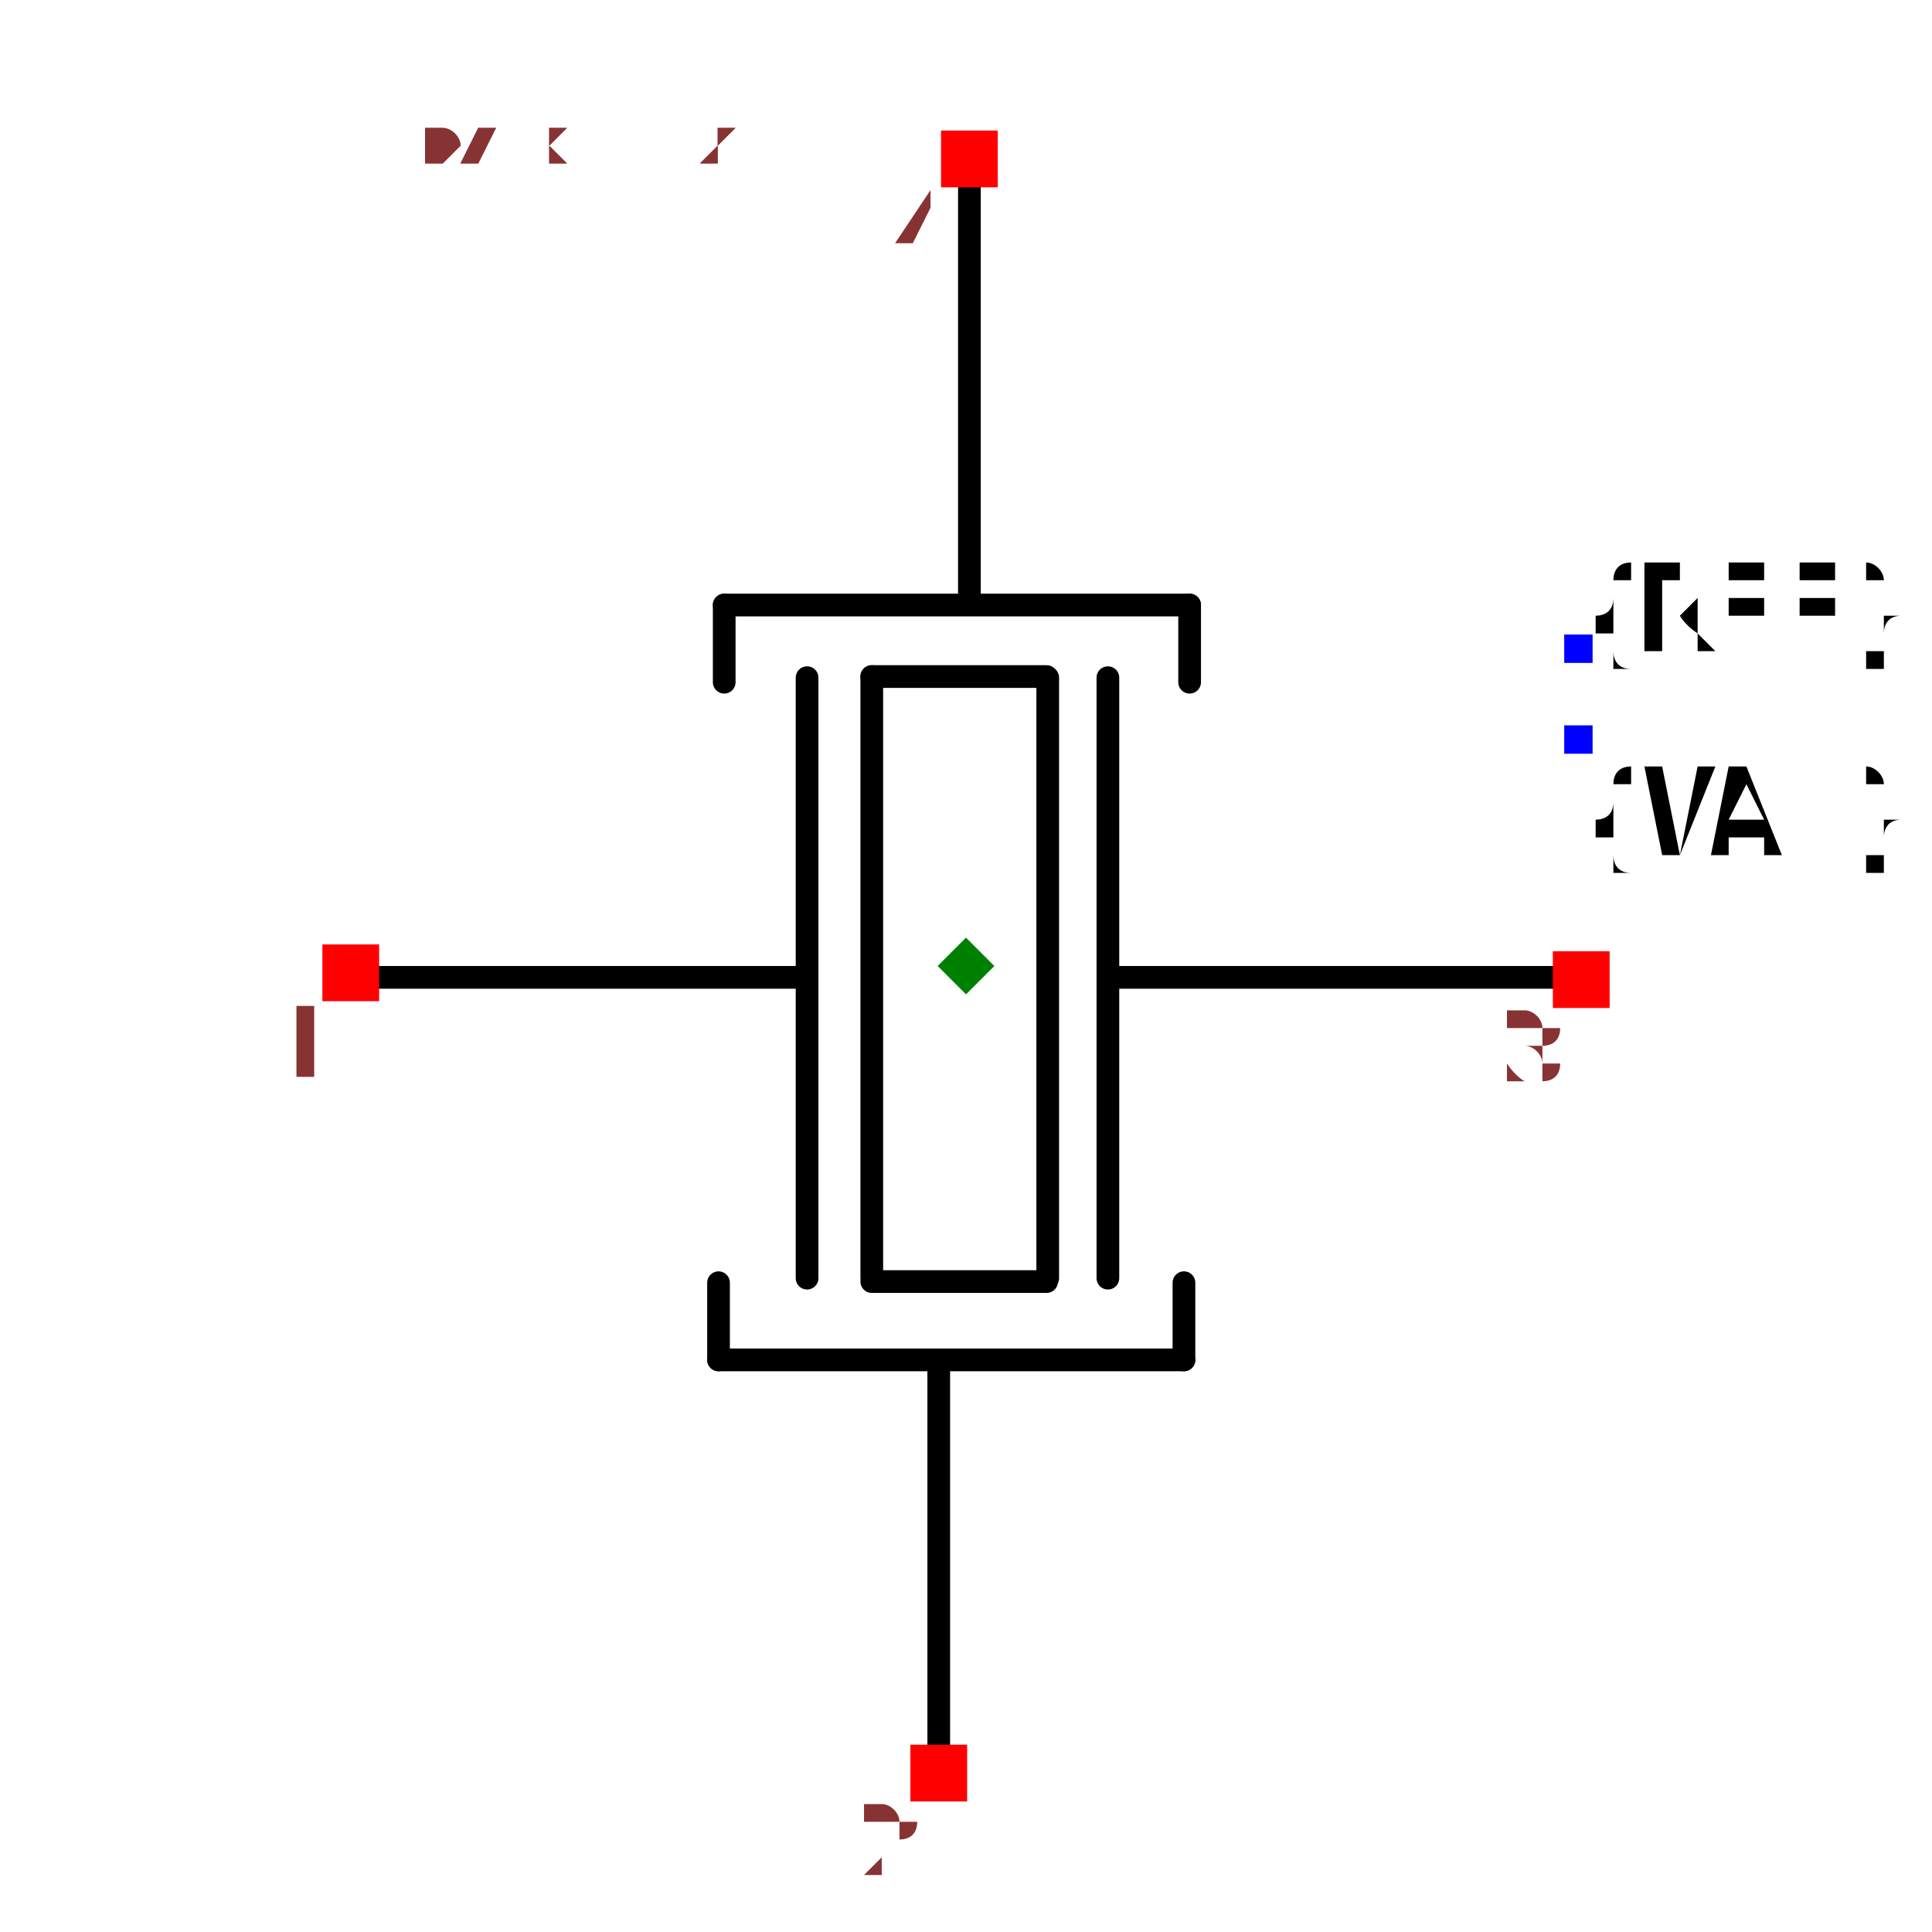
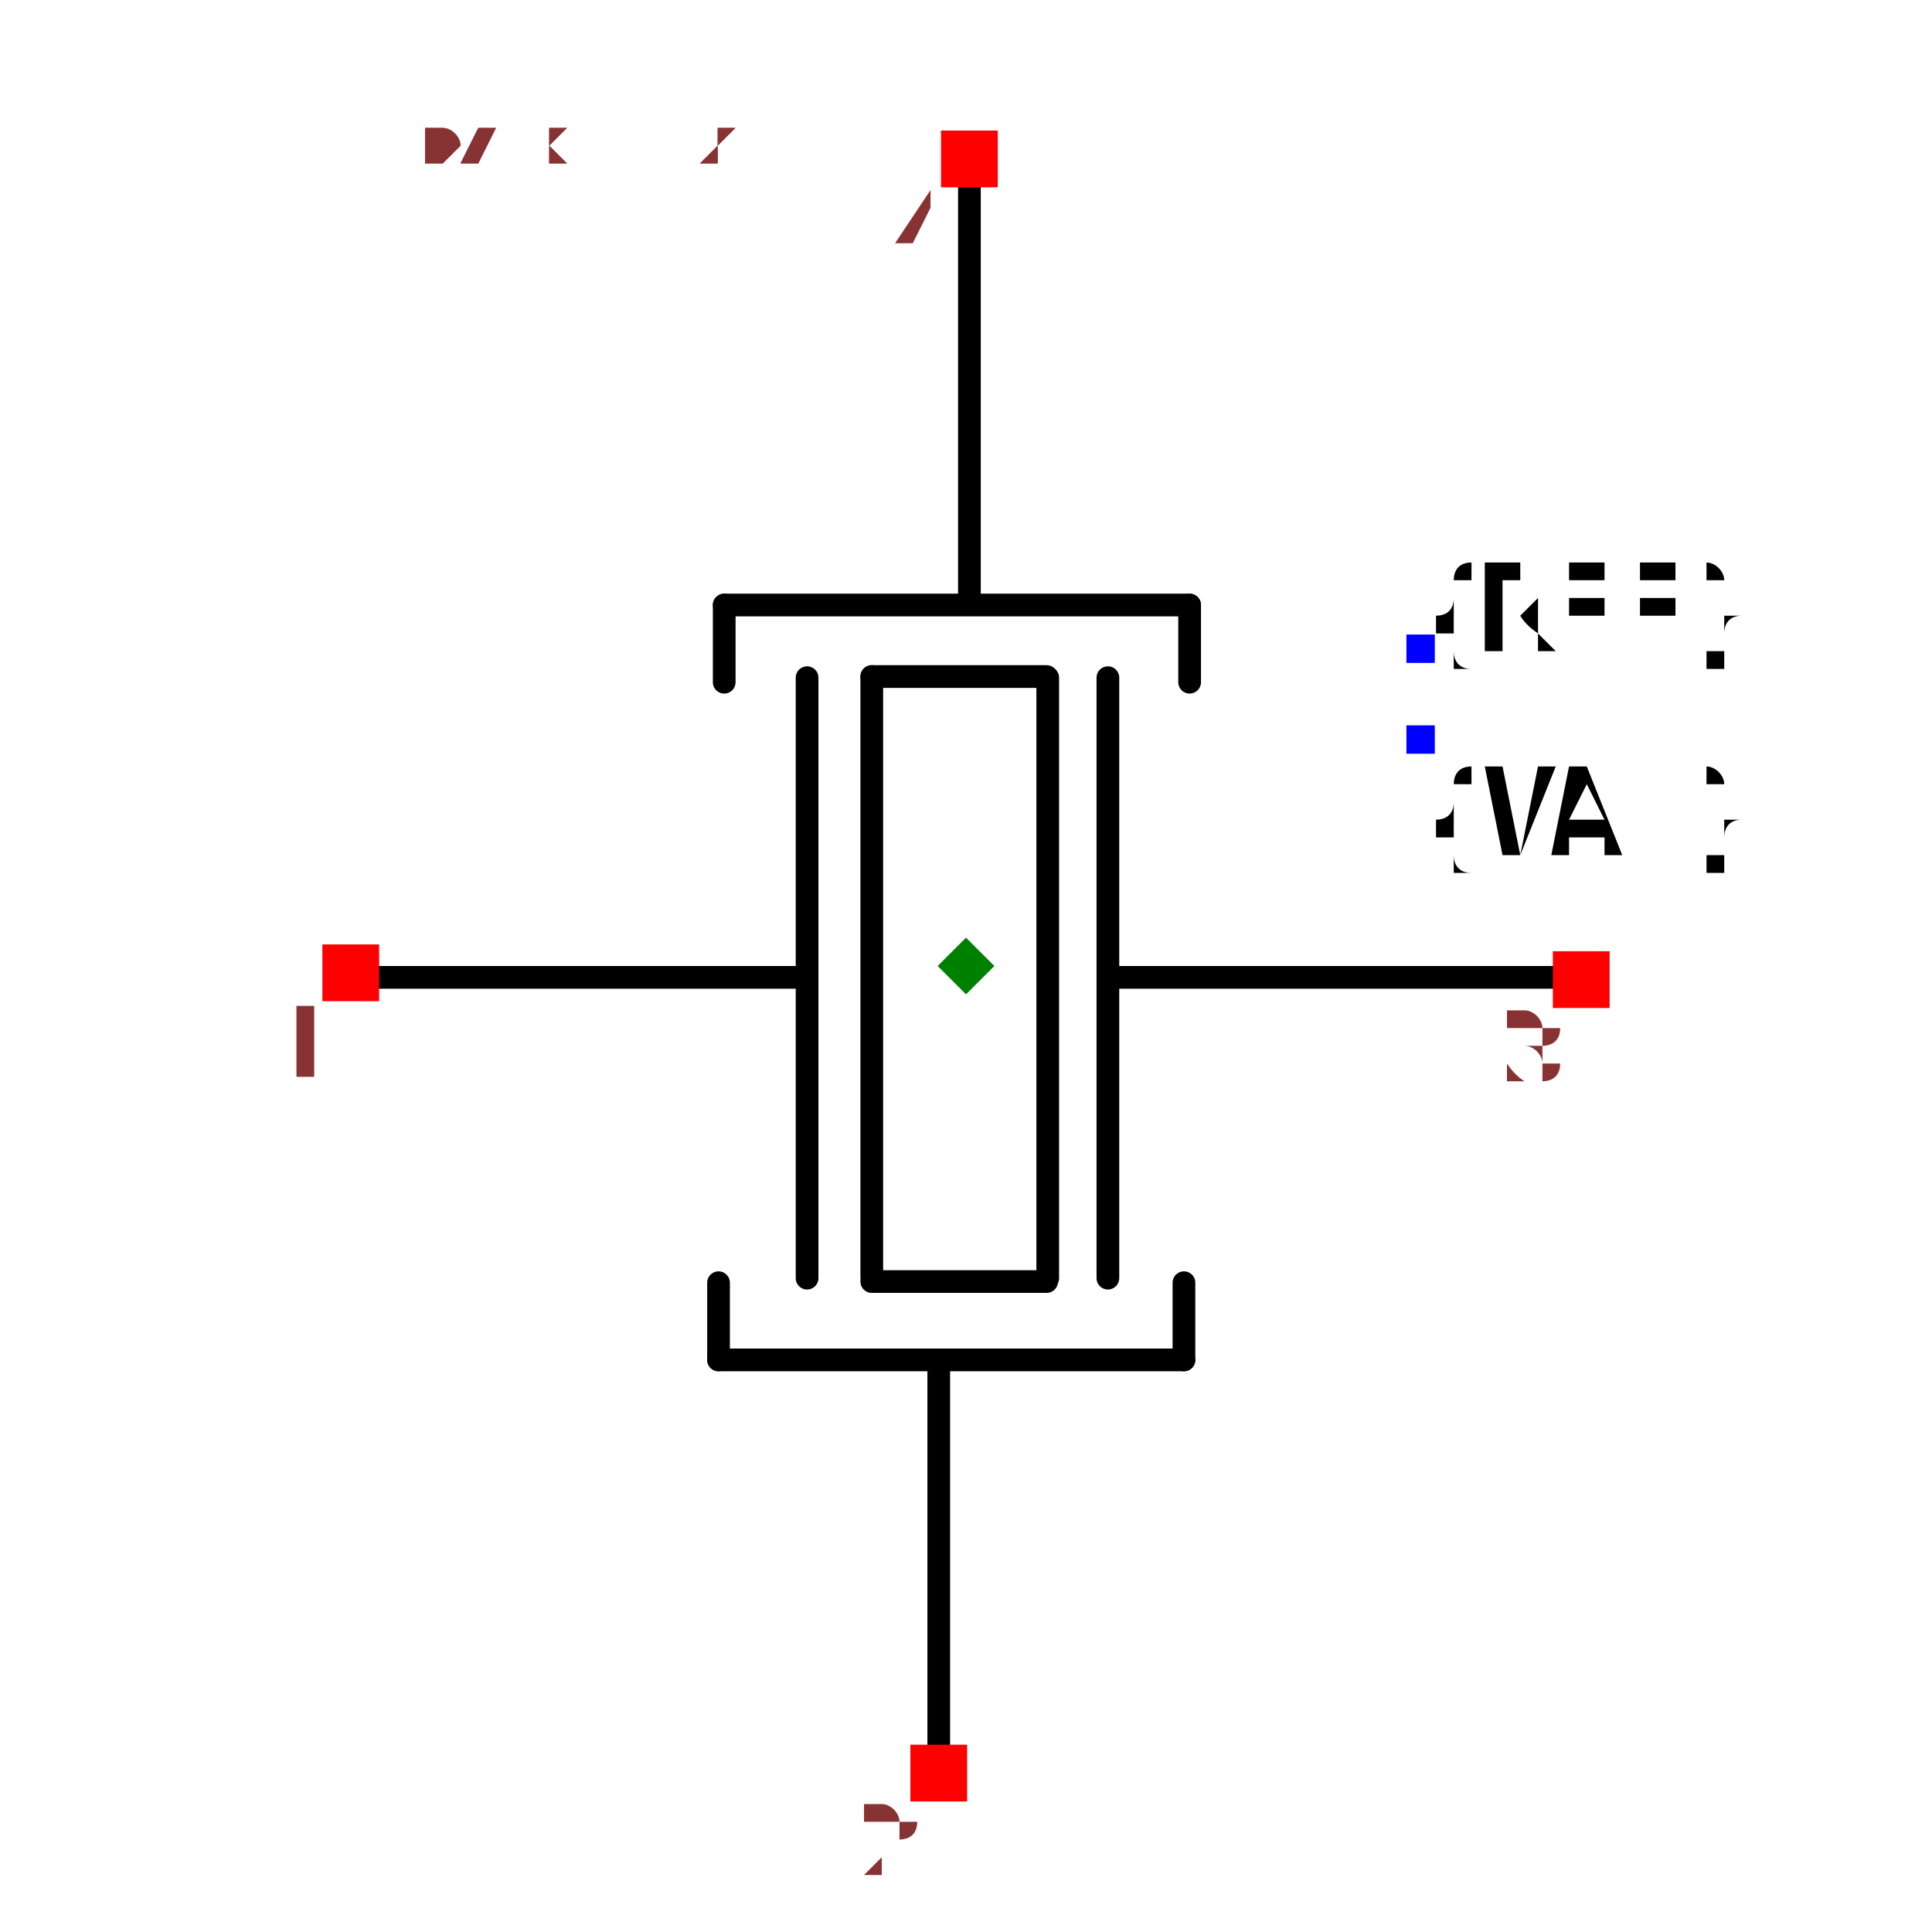
<svg xmlns="http://www.w3.org/2000/svg" width="150" height="150" viewBox="-0.644 -0.851 1.288 1.702">
  <path d="M0.522,0.01 L0.131,0.01" fill="none" stroke="black" stroke-width="0.02" stroke-linecap="round" stroke-linejoin="round" />
  <path d="M0.125,-0.254 L0.125,0.275" fill="none" stroke="black" stroke-width="0.02" stroke-linecap="round" stroke-linejoin="round" />
  <path d="M0.072,-0.254 L0.072,0.275" fill="none" stroke="black" stroke-width="0.02" stroke-linecap="round" stroke-linejoin="round" />
  <path d="M-0.14,-0.254 L-0.14,0.275" fill="none" stroke="black" stroke-width="0.02" stroke-linecap="round" stroke-linejoin="round" />
  <path d="M-0.083,-0.255 L-0.083,0.274" fill="none" stroke="black" stroke-width="0.02" stroke-linecap="round" stroke-linejoin="round" />
  <path d="M0.071,-0.255 L-0.083,-0.255" fill="none" stroke="black" stroke-width="0.02" stroke-linecap="round" stroke-linejoin="round" />
  <path d="M0.071,0.278 L-0.083,0.278" fill="none" stroke="black" stroke-width="0.02" stroke-linecap="round" stroke-linejoin="round" />
  <path d="M-0.213,-0.318 L0.197,-0.318" fill="none" stroke="black" stroke-width="0.02" stroke-linecap="round" stroke-linejoin="round" />
  <path d="M0.003,-0.695 L0.003,-0.331 L0.003,-0.321" fill="none" stroke="black" stroke-width="0.02" stroke-linecap="round" stroke-linejoin="round" />
  <path d="M-0.213,-0.318 L-0.213,-0.25" fill="none" stroke="black" stroke-width="0.02" stroke-linecap="round" stroke-linejoin="round" />
  <path d="M0.197,-0.318 L0.197,-0.25" fill="none" stroke="black" stroke-width="0.02" stroke-linecap="round" stroke-linejoin="round" />
  <path d="M0.192,0.347 L-0.218,0.347" fill="none" stroke="black" stroke-width="0.02" stroke-linecap="round" stroke-linejoin="round" />
  <path d="M-0.024,0.723 L-0.024,0.36 L-0.024,0.35" fill="none" stroke="black" stroke-width="0.02" stroke-linecap="round" stroke-linejoin="round" />
  <path d="M0.192,0.347 L0.192,0.279" fill="none" stroke="black" stroke-width="0.02" stroke-linecap="round" stroke-linejoin="round" />
  <path d="M-0.218,0.347 L-0.218,0.279" fill="none" stroke="black" stroke-width="0.02" stroke-linecap="round" stroke-linejoin="round" />
  <path d="M-0.144,0.01 L-0.536,0.01" fill="none" stroke="black" stroke-width="0.02" stroke-linecap="round" stroke-linejoin="round" />
-   <text x="0.54" y="-0.28" dx="0" dy="0" text-anchor="start" style="font: 0.1px monospace; fill: black">{REF}</text>
-   <rect x="0.527" y="-0.292" width="0.025" height="0.025" fill="blue" />
-   <text x="0.54" y="-0.2" dx="0" dy="0.1" text-anchor="start" style="font: 0.1px monospace; fill: black">{VAL}</text>
-   <rect x="0.527" y="-0.212" width="0.025" height="0.025" fill="blue" />
+   <text x="0.4" y="-0.28" dx="0" dy="0" text-anchor="start" style="font: 0.1px monospace; fill: black">{REF}</text>
+   <rect x="0.388" y="-0.292" width="0.025" height="0.025" fill="blue" />
+   <text x="0.4" y="-0.2" dx="0" dy="0.1" text-anchor="start" style="font: 0.1px monospace; fill: black">{VAL}</text>
+   <rect x="0.388" y="-0.212" width="0.025" height="0.025" fill="blue" />
  <rect x="-0.022" y="-0.736" width="0.05" height="0.05" fill="red" />
  <text x="-0.037" y="-0.621" text-anchor="middle" style="font: 0.08px monospace; fill: #833;">4</text>
  <rect x="-0.049" y="0.686" width="0.05" height="0.05" fill="red" />
  <text x="-0.064" y="0.801" text-anchor="middle" style="font: 0.08px monospace; fill: #833;">2</text>
  <rect x="-0.567" y="-0.019" width="0.05" height="0.05" fill="red" />
  <text x="-0.582" y="0.096" text-anchor="middle" style="font: 0.08px monospace; fill: #833;">1</text>
  <rect x="0.517" y="-0.013" width="0.05" height="0.05" fill="red" />
  <text x="0.502" y="0.102" text-anchor="middle" style="font: 0.08px monospace; fill: #833;">3</text>
  <path d="M -3.3306690738754696e-16 -0.025 L 0.025 0 L -3.3306690738754696e-16 0.025 L -0.025 0 Z" fill="green" />
  <text x="-0.537" y="-0.709" style="font: 0.05px monospace; fill: #833;">1.07 x 1.42</text>
  <text x="-0.537" y="-0.759" dy="-0.15" style="font: 0.05px monospace; fill: #833;">4 [gnd1]</text>
  <text x="-0.537" y="-0.809" dy="-0.15" style="font: 0.05px monospace; fill: #833;">2 [gnd2]</text>
  <text x="-0.537" y="-0.709" style="font: 0.05px monospace; fill: #833;">1.07 x 1.42</text>
  <text x="-0.537" y="-0.759" dy="-0.15" style="font: 0.05px monospace; fill: #833;">4 [gnd1]</text>
  <text x="-0.537" y="-0.809" dy="-0.15" style="font: 0.05px monospace; fill: #833;">2 [gnd2]</text>
</svg>
